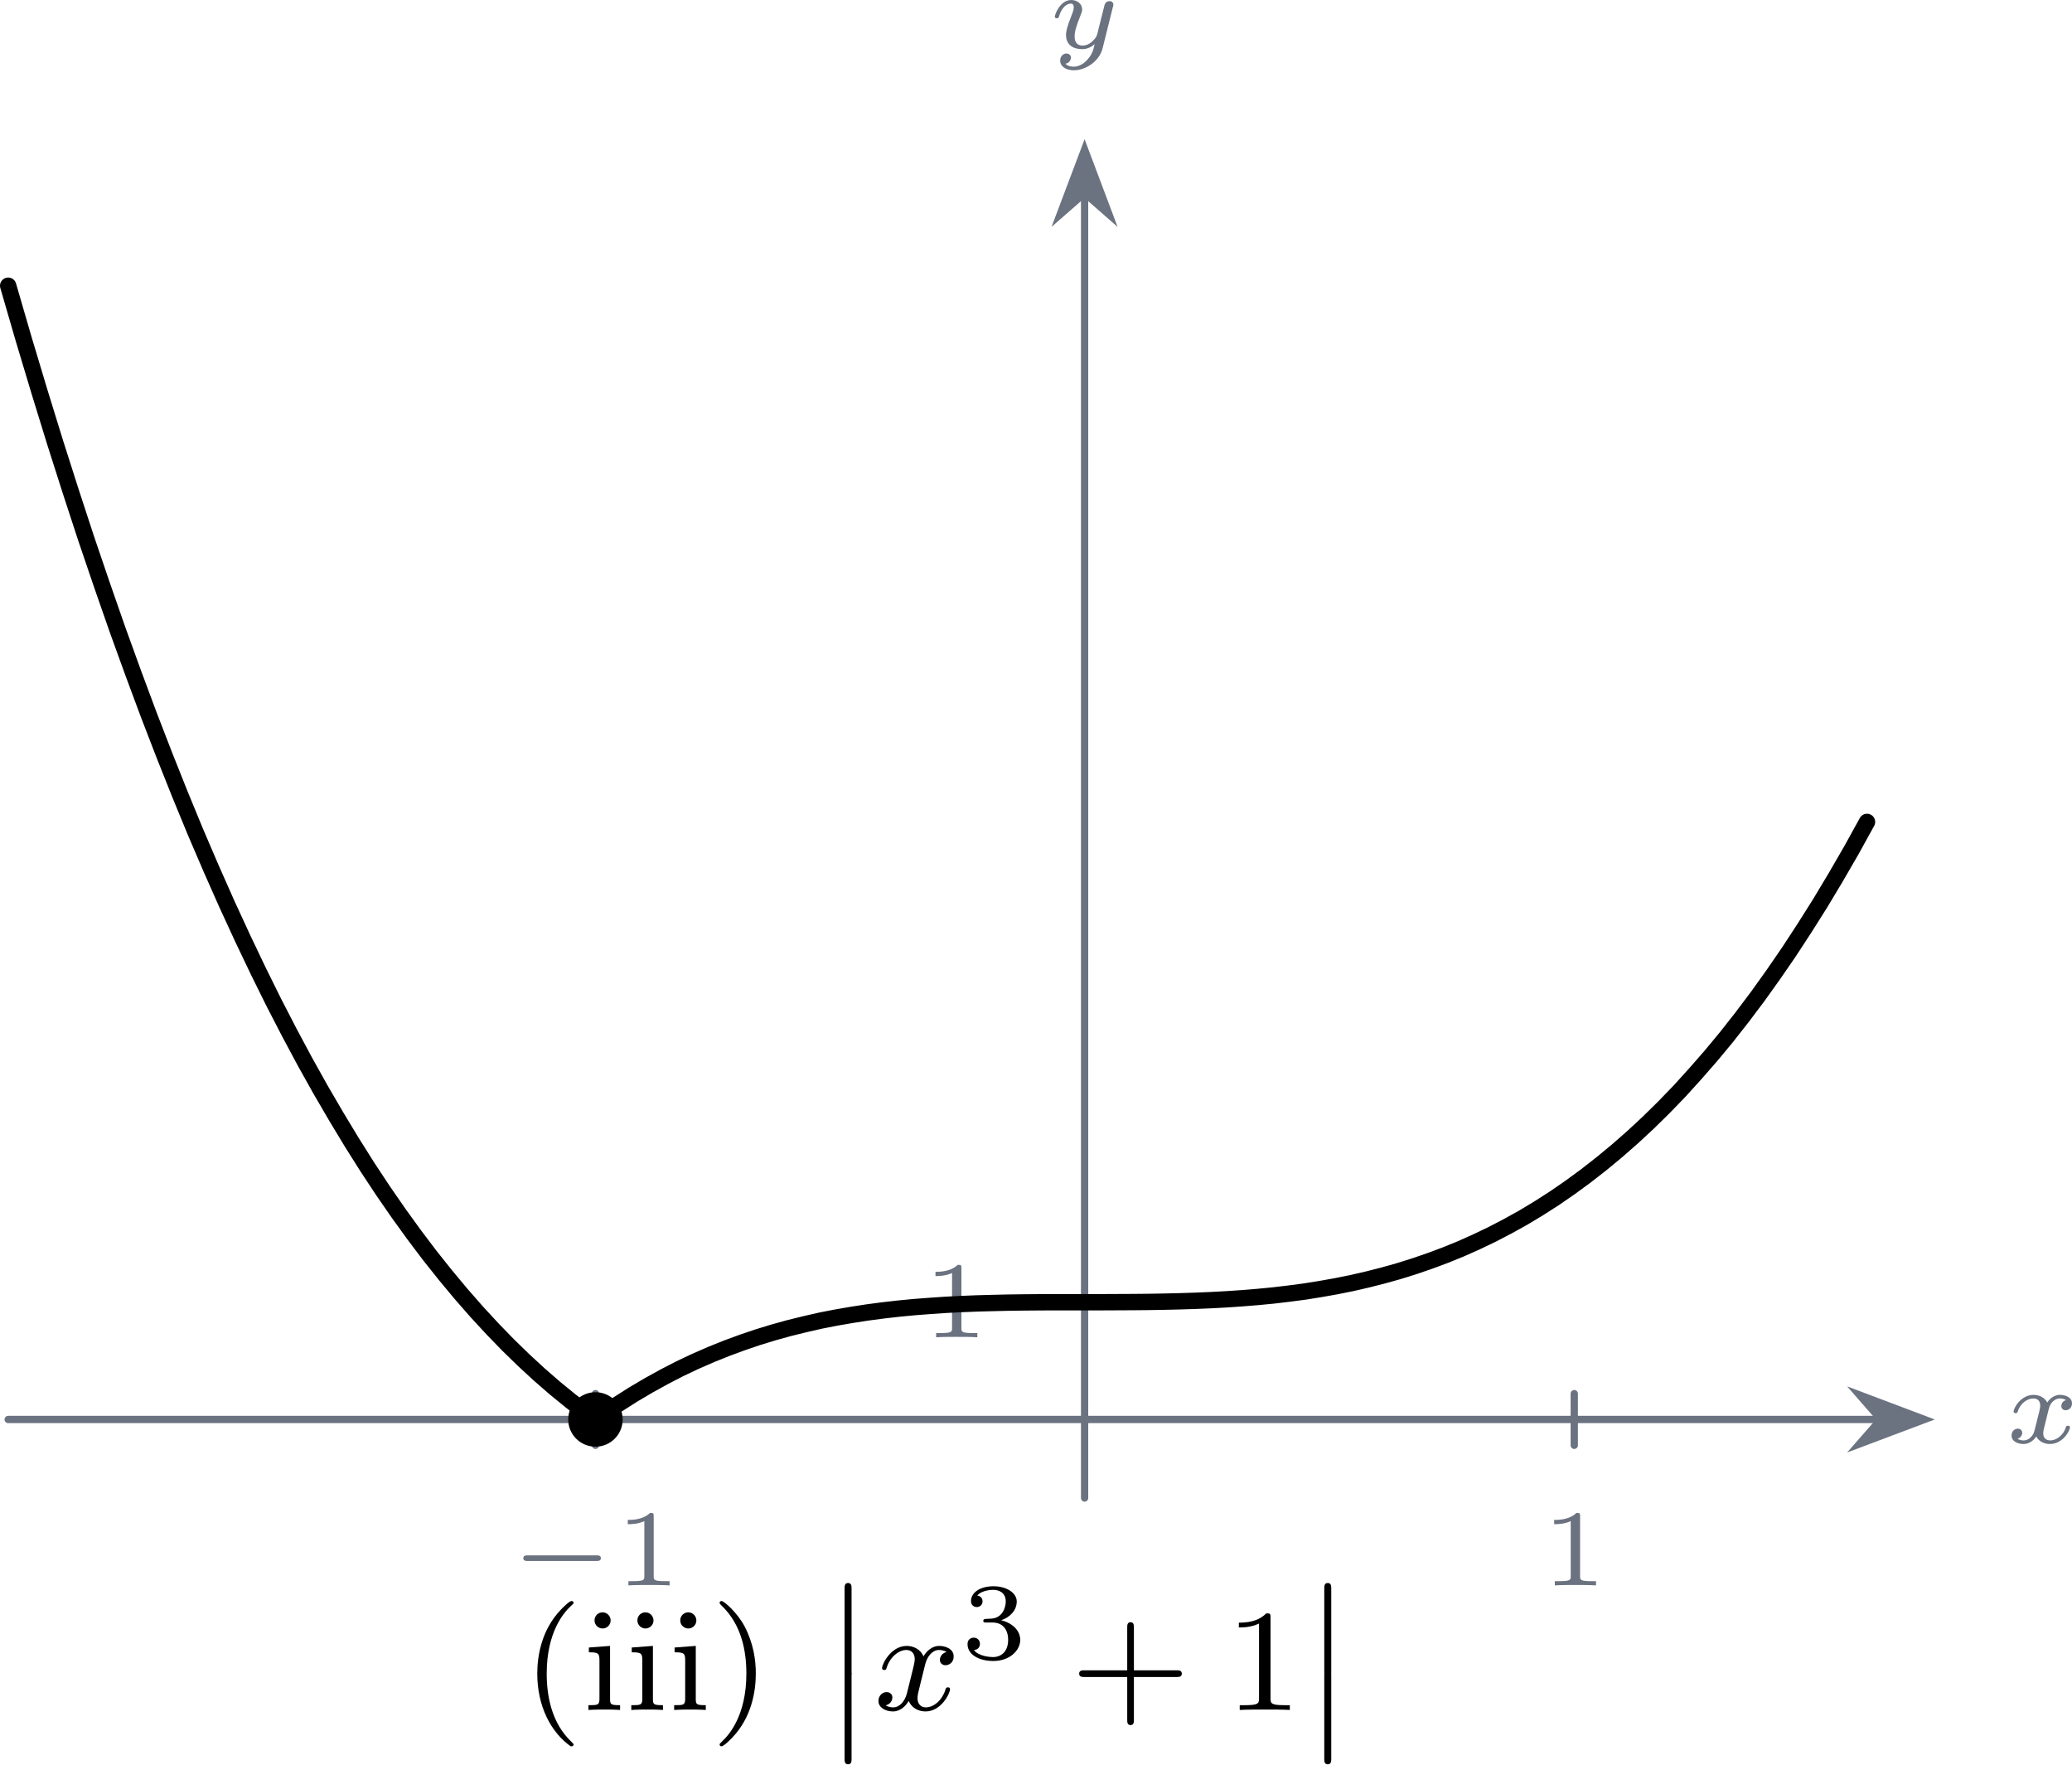
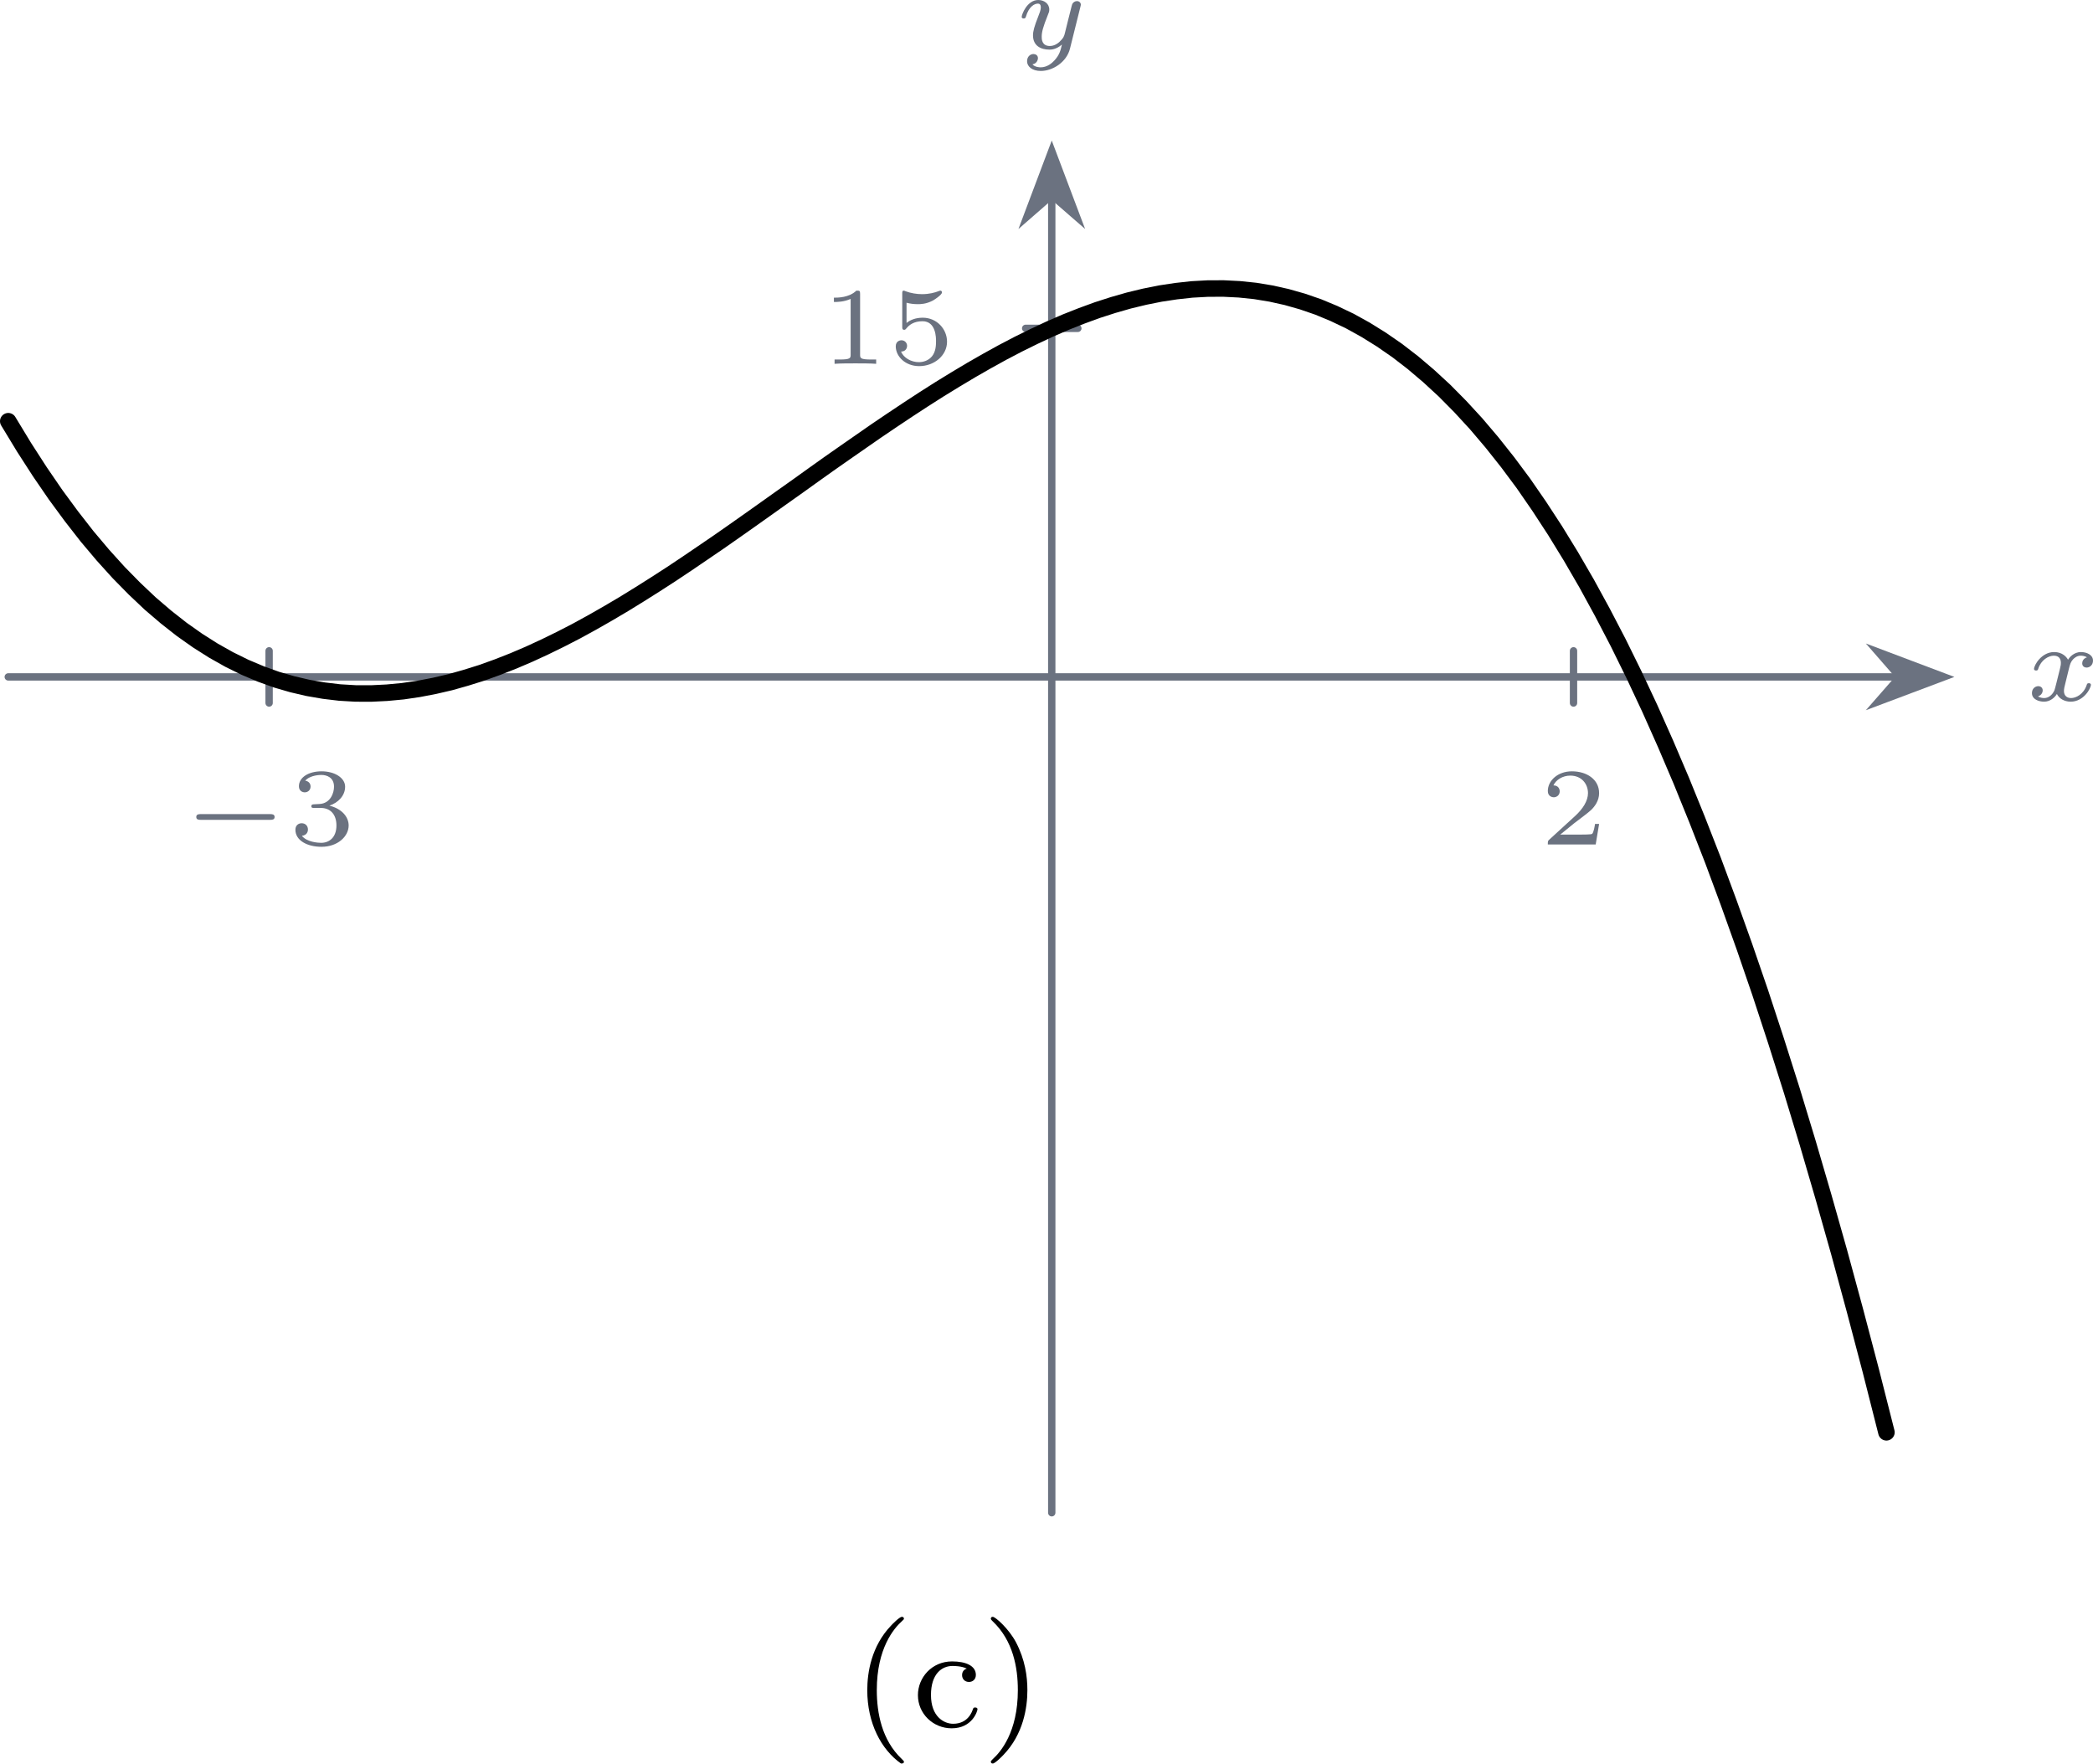
- <svg xmlns="http://www.w3.org/2000/svg" xmlns:xlink="http://www.w3.org/1999/xlink" version="1.1" width="159.194pt" height="135.516pt" viewBox=".001 375.643 159.194 135.516">
+ <svg xmlns="http://www.w3.org/2000/svg" xmlns:xlink="http://www.w3.org/1999/xlink" version="1.1" width="159.194pt" height="134.132pt" viewBox=".001 169.589 159.194 134.132">
  <defs>
-     <path id="g3-12" d="M1.602 .112C1.602-.016 1.602-.191 1.411-.191S1.219-.016 1.219 .112V4.67C1.219 4.798 1.219 4.973 1.411 4.973S1.602 4.798 1.602 4.67V.112Z" />
    <path id="g9-40" d="M2.654 1.993C2.718 1.993 2.813 1.993 2.813 1.897C2.813 1.865 2.805 1.857 2.702 1.753C1.61 .725 1.339-.757 1.339-1.993C1.339-4.288 2.287-5.364 2.694-5.731C2.805-5.834 2.813-5.842 2.813-5.882S2.782-5.978 2.702-5.978C2.574-5.978 2.176-5.571 2.112-5.499C1.044-4.384 .821-2.949 .821-1.993C.821-.207 1.57 1.227 2.654 1.993Z" />
    <path id="g9-41" d="M2.463-1.993C2.463-2.75 2.335-3.658 1.841-4.599C1.451-5.332 .725-5.978 .582-5.978C.502-5.978 .478-5.922 .478-5.882C.478-5.85 .478-5.834 .574-5.738C1.69-4.678 1.945-3.22 1.945-1.993C1.945 .295 .996 1.379 .59 1.745C.486 1.849 .478 1.857 .478 1.897S.502 1.993 .582 1.993C.709 1.993 1.108 1.586 1.172 1.514C2.24 .399 2.463-1.036 2.463-1.993Z" />
-     <path id="g9-43" d="M3.475-1.809H5.818C5.93-1.809 6.105-1.809 6.105-1.993S5.93-2.176 5.818-2.176H3.475V-4.527C3.475-4.639 3.475-4.814 3.292-4.814S3.108-4.639 3.108-4.527V-2.176H.757C.646-2.176 .47-2.176 .47-1.993S.646-1.809 .757-1.809H3.108V.542C3.108 .654 3.108 .829 3.292 .829S3.475 .654 3.475 .542V-1.809Z" />
-     <path id="g9-49" d="M2.503-5.077C2.503-5.292 2.487-5.3 2.271-5.3C1.945-4.981 1.522-4.79 .765-4.79V-4.527C.98-4.527 1.411-4.527 1.873-4.742V-.654C1.873-.359 1.849-.263 1.092-.263H.813V0C1.14-.024 1.825-.024 2.184-.024S3.236-.024 3.563 0V-.263H3.284C2.527-.263 2.503-.359 2.503-.654V-5.077Z" />
-     <path id="g9-105" d="M1.554-4.91C1.554-5.141 1.371-5.356 1.108-5.356C.877-5.356 .669-5.173 .669-4.918C.669-4.639 .901-4.471 1.108-4.471C1.387-4.471 1.554-4.702 1.554-4.91ZM.359-3.427V-3.164C.869-3.164 .94-3.116 .94-2.726V-.622C.94-.263 .845-.263 .335-.263V0C.646-.024 1.092-.024 1.211-.024C1.315-.024 1.793-.024 2.072 0V-.263C1.554-.263 1.522-.303 1.522-.614V-3.515L.359-3.427Z" />
+     <path id="g9-99" d="M2.933-3.164C2.71-3.092 2.678-2.909 2.678-2.813C2.678-2.598 2.829-2.439 3.053-2.439C3.26-2.439 3.427-2.582 3.427-2.821C3.427-3.316 2.885-3.555 2.136-3.555C1.028-3.555 .279-2.67 .279-1.722C.279-.709 1.108 .08 2.112 .08C3.236 .08 3.515-.861 3.515-.956S3.411-1.052 3.387-1.052C3.332-1.052 3.292-1.044 3.268-.964C3.212-.797 2.989-.167 2.192-.167C1.698-.167 .988-.55 .988-1.73C.988-2.877 1.578-3.308 2.16-3.308C2.232-3.308 2.654-3.308 2.933-3.164Z" />
    <path id="g8-49" d="M2.146-3.796C2.146-3.975 2.122-3.975 1.943-3.975C1.548-3.593 .938-3.593 .723-3.593V-3.359C.879-3.359 1.273-3.359 1.632-3.527V-.508C1.632-.311 1.632-.233 1.016-.233H.759V0C1.088-.024 1.554-.024 1.889-.024S2.69-.024 3.019 0V-.233H2.762C2.146-.233 2.146-.311 2.146-.508V-3.796Z" />
+     <path id="g8-50" d="M3.216-1.118H2.995C2.983-1.034 2.923-.64 2.833-.574C2.792-.538 2.307-.538 2.224-.538H1.106L1.871-1.16C2.074-1.321 2.606-1.704 2.792-1.883C2.971-2.062 3.216-2.367 3.216-2.792C3.216-3.539 2.54-3.975 1.739-3.975C.968-3.975 .43-3.467 .43-2.905C.43-2.6 .687-2.564 .753-2.564C.903-2.564 1.076-2.672 1.076-2.887C1.076-3.019 .998-3.21 .735-3.21C.873-3.515 1.237-3.742 1.65-3.742C2.277-3.742 2.612-3.276 2.612-2.792C2.612-2.367 2.331-1.931 1.913-1.548L.496-.251C.436-.191 .43-.185 .43 0H3.031L3.216-1.118Z" />
    <path id="g8-51" d="M1.757-1.985C2.266-1.985 2.606-1.644 2.606-1.034C2.606-.377 2.212-.09 1.775-.09C1.614-.09 .998-.126 .729-.472C.962-.496 1.058-.652 1.058-.813C1.058-1.016 .915-1.154 .717-1.154C.556-1.154 .377-1.052 .377-.801C.377-.209 1.034 .126 1.793 .126C2.678 .126 3.27-.442 3.27-1.034C3.27-1.47 2.935-1.931 2.224-2.11C2.696-2.266 3.078-2.648 3.078-3.138C3.078-3.616 2.517-3.975 1.799-3.975C1.1-3.975 .568-3.652 .568-3.162C.568-2.905 .765-2.833 .885-2.833C1.04-2.833 1.201-2.941 1.201-3.15C1.201-3.335 1.07-3.443 .909-3.467C1.19-3.778 1.733-3.778 1.787-3.778C2.092-3.778 2.475-3.634 2.475-3.138C2.475-2.809 2.289-2.236 1.692-2.2C1.584-2.194 1.423-2.182 1.369-2.182C1.309-2.176 1.243-2.17 1.243-2.08C1.243-1.985 1.309-1.985 1.411-1.985H1.757Z" />
-     <path id="g7-120" d="M3.993-3.18C3.642-3.092 3.626-2.782 3.626-2.75C3.626-2.574 3.762-2.455 3.937-2.455S4.384-2.59 4.384-2.933C4.384-3.387 3.881-3.515 3.587-3.515C3.212-3.515 2.909-3.252 2.726-2.941C2.55-3.363 2.136-3.515 1.809-3.515C.94-3.515 .454-2.519 .454-2.295C.454-2.224 .51-2.192 .574-2.192C.669-2.192 .685-2.232 .709-2.327C.893-2.909 1.371-3.292 1.785-3.292C2.096-3.292 2.248-3.068 2.248-2.782C2.248-2.622 2.152-2.256 2.088-2C2.032-1.769 1.857-1.06 1.817-.909C1.706-.478 1.419-.143 1.06-.143C1.028-.143 .821-.143 .654-.255C1.02-.343 1.02-.677 1.02-.685C1.02-.869 .877-.98 .701-.98C.486-.98 .255-.797 .255-.494C.255-.128 .646 .08 1.052 .08C1.474 .08 1.769-.239 1.913-.494C2.088-.104 2.455 .08 2.837 .08C3.706 .08 4.184-.917 4.184-1.14C4.184-1.219 4.121-1.243 4.065-1.243C3.969-1.243 3.953-1.188 3.929-1.108C3.77-.574 3.316-.143 2.853-.143C2.59-.143 2.399-.319 2.399-.654C2.399-.813 2.447-.996 2.558-1.443C2.614-1.682 2.79-2.383 2.829-2.534C2.941-2.949 3.22-3.292 3.579-3.292C3.618-3.292 3.826-3.292 3.993-3.18Z" />
+     <path id="g8-53" d="M1.016-3.318C1.213-3.264 1.423-3.24 1.626-3.24C1.757-3.24 2.092-3.24 2.469-3.449C2.57-3.509 2.941-3.754 2.941-3.879C2.941-3.957 2.881-3.975 2.857-3.975C2.839-3.975 2.833-3.975 2.768-3.951C2.552-3.867 2.248-3.784 1.859-3.784C1.566-3.784 1.243-3.838 .974-3.939C.915-3.963 .891-3.975 .867-3.975C.783-3.975 .783-3.909 .783-3.814V-2.02C.783-1.919 .783-1.847 .891-1.847C.944-1.847 .962-1.871 1.004-1.919C1.154-2.11 1.417-2.313 1.883-2.313C2.618-2.313 2.618-1.417 2.618-1.225C2.618-.992 2.6-.658 2.403-.412C2.218-.185 1.943-.09 1.686-.09C1.273-.09 .861-.317 .717-.664C1.01-.669 1.046-.903 1.046-.974C1.046-1.136 .921-1.279 .735-1.279C.681-1.279 .43-1.249 .43-.95C.43-.4 .95 .126 1.704 .126C2.523 .126 3.216-.454 3.216-1.201C3.216-1.883 2.666-2.505 1.895-2.505C1.506-2.505 1.207-2.379 1.016-2.218V-3.318Z" />
    <path id="g4-0" d="M4.758-1.339C4.854-1.339 5.003-1.339 5.003-1.494S4.854-1.65 4.758-1.65H.992C.897-1.65 .747-1.65 .747-1.494S.897-1.339 .992-1.339H4.758Z" />
    <path id="g6-120" d="M3.365-2.349C3.156-2.289 3.108-2.116 3.108-2.026C3.108-1.835 3.264-1.793 3.347-1.793C3.521-1.793 3.694-1.937 3.694-2.17C3.694-2.493 3.341-2.636 3.037-2.636C2.642-2.636 2.403-2.331 2.337-2.218C2.26-2.367 2.032-2.636 1.584-2.636C.897-2.636 .49-1.925 .49-1.716C.49-1.686 .514-1.632 .598-1.632S.699-1.668 .717-1.722C.867-2.206 1.273-2.439 1.566-2.439S1.949-2.248 1.949-2.05C1.949-1.979 1.949-1.925 1.901-1.739C1.763-1.184 1.632-.64 1.602-.568C1.512-.341 1.297-.137 1.046-.137C1.01-.137 .843-.137 .705-.227C.938-.305 .962-.502 .962-.55C.962-.705 .843-.783 .723-.783C.556-.783 .377-.652 .377-.406C.377-.066 .753 .06 1.034 .06C1.375 .06 1.62-.173 1.733-.359C1.853-.108 2.14 .06 2.481 .06C3.186 .06 3.581-.664 3.581-.861C3.581-.873 3.575-.944 3.467-.944C3.383-.944 3.371-.903 3.353-.849C3.18-.329 2.756-.137 2.505-.137C2.277-.137 2.116-.269 2.116-.52C2.116-.634 2.146-.765 2.2-.974L2.391-1.751C2.451-1.985 2.481-2.092 2.606-2.236C2.69-2.325 2.833-2.439 3.025-2.439C3.055-2.439 3.234-2.439 3.365-2.349Z" />
    <path id="g6-121" d="M3.563-2.295C3.575-2.337 3.581-2.361 3.581-2.379C3.581-2.451 3.527-2.576 3.365-2.576C3.264-2.576 3.162-2.511 3.12-2.427C3.096-2.385 3.055-2.2 3.025-2.086L2.899-1.59L2.714-.843C2.672-.675 2.648-.58 2.409-.353C2.343-.293 2.152-.137 1.895-.137C1.453-.137 1.453-.526 1.453-.634C1.453-.897 1.524-1.166 1.787-1.823C1.847-1.967 1.865-2.008 1.865-2.116C1.865-2.451 1.566-2.636 1.267-2.636C.658-2.636 .365-1.847 .365-1.716C.365-1.686 .389-1.632 .472-1.632S.574-1.668 .592-1.722C.759-2.301 1.076-2.439 1.243-2.439C1.363-2.439 1.405-2.361 1.405-2.224C1.405-2.098 1.327-1.895 1.261-1.733C1.052-1.207 .98-.933 .98-.717C.98-.149 1.405 .06 1.871 .06C1.955 .06 2.236 .06 2.552-.215C2.475 .114 2.421 .347 2.134 .658C2.026 .777 1.757 1.022 1.399 1.022C1.345 1.022 1.088 1.016 .95 .861C1.213 .813 1.249 .58 1.249 .526C1.249 .365 1.118 .299 1.004 .299C.855 .299 .658 .418 .658 .693C.658 .98 .938 1.219 1.405 1.219C2.038 1.219 2.803 .753 2.989 .006L3.563-2.295Z" />
  </defs>
  <g id="page1" transform="matrix(1.4 0 0 1.4 0 0)">
-     <path d="M.449 346.195H103.117" stroke="#6b7280" fill="none" stroke-width=".399" stroke-linecap="round" stroke-linejoin="round" />
-     <path d="M105.614 346.195L102.043 344.847L103.219 346.195L102.043 347.539Z" fill="#6b7280" />
-     <path d="M105.614 346.195L102.043 344.847L103.219 346.195L102.043 347.539Z" stroke="#6b7280" fill="none" stroke-width=".399" stroke-miterlimit="10" stroke-linecap="round" />
-     <g fill="#6b7280" transform="matrix(1 0 0 1 109.5687 -3.022)">
-       <use x=".448" y="350.503" xlink:href="#g6-120" />
+     <path d="M.449 157.91H103.117" stroke="#6b7280" fill="none" stroke-width=".399" stroke-linecap="round" stroke-linejoin="round" />
+     <path d="M105.614 157.91L102.043 156.562L103.219 157.91L102.043 159.254Z" fill="#6b7280" />
+     <path d="M105.614 157.91L102.043 156.562L103.219 157.91L102.043 159.254Z" stroke="#6b7280" fill="none" stroke-width=".399" stroke-miterlimit="10" stroke-linecap="round" />
+     <g fill="#6b7280" transform="matrix(1 0 0 1 109.5687 -44.125)">
+       <use x=".448" y="203.321" xlink:href="#g6-120" />
    </g>
-     <path d="M59.523 350.504V279.016" stroke="#6b7280" fill="none" stroke-width=".399" stroke-miterlimit="10" stroke-linecap="round" stroke-linejoin="round" />
-     <path d="M59.523 276.52L58.176 280.09L59.523 278.914L60.867 280.09Z" fill="#6b7280" />
-     <path d="M59.523 276.52L58.176 280.09L59.523 278.914L60.867 280.09Z" stroke="#6b7280" fill="none" stroke-width=".399" stroke-miterlimit="10" stroke-linecap="round" />
-     <g fill="#6b7280" transform="matrix(1 0 0 1 57.07528 -79.55)">
-       <use x=".448" y="350.503" xlink:href="#g6-121" />
+     <path d="M57.141 203.32V131.832" stroke="#6b7280" fill="none" stroke-width=".399" stroke-miterlimit="10" stroke-linecap="round" stroke-linejoin="round" />
+     <path d="M57.141 129.336L55.797 132.906L57.141 131.734L58.488 132.906Z" fill="#6b7280" />
+     <path d="M57.141 129.336L55.797 132.906L57.141 131.734L58.488 132.906Z" stroke="#6b7280" fill="none" stroke-width=".399" stroke-miterlimit="10" stroke-linecap="round" />
+     <g fill="#6b7280" transform="matrix(1 0 0 1 54.69418 -79.55)">
+       <use x=".448" y="203.321" xlink:href="#g6-121" />
    </g>
-     <path d="M32.68 347.613V344.777" stroke="#6b7280" fill="none" stroke-width=".399" stroke-miterlimit="10" stroke-linecap="round" stroke-linejoin="round" />
-     <g fill="#6b7280" transform="matrix(1 0 0 1 27.52548 4.796)">
-       <use x=".448" y="350.503" xlink:href="#g4-0" />
-       <use x="6.204" y="350.503" xlink:href="#g8-49" />
+     <path d="M14.621 159.328V156.492" stroke="#6b7280" fill="none" stroke-width=".399" stroke-miterlimit="10" stroke-linecap="round" stroke-linejoin="round" />
+     <g fill="#6b7280" transform="matrix(1 0 0 1 9.468804 -36.307)">
+       <use x=".448" y="203.321" xlink:href="#g4-0" />
+       <use x="6.204" y="203.321" xlink:href="#g8-51" />
    </g>
-     <path d="M86.395 347.613V344.777" stroke="#6b7280" fill="none" stroke-width=".399" stroke-miterlimit="10" stroke-linecap="round" stroke-linejoin="round" />
-     <g fill="#6b7280" transform="matrix(1 0 0 1 84.12098 4.796)">
-       <use x=".448" y="350.503" xlink:href="#g8-49" />
+     <path d="M85.488 159.328V156.492" stroke="#6b7280" fill="none" stroke-width=".399" stroke-miterlimit="10" stroke-linecap="round" stroke-linejoin="round" />
+     <g fill="#6b7280" transform="matrix(1 0 0 1 83.21398 -36.307)">
+       <use x=".448" y="203.321" xlink:href="#g8-50" />
    </g>
-     <path d="M58.106 339.758H60.941" stroke="#6b7280" fill="none" stroke-width=".399" stroke-miterlimit="10" stroke-linecap="round" stroke-linejoin="round" />
-     <g fill="#6b7280" transform="matrix(1 0 0 1 50.16908 -8.817)">
-       <use x=".448" y="350.503" xlink:href="#g8-49" />
+     <path d="M55.723 138.973H58.559" stroke="#6b7280" fill="none" stroke-width=".399" stroke-miterlimit="10" stroke-linecap="round" stroke-linejoin="round" />
+     <g fill="#6b7280" transform="matrix(1 0 0 1 44.13498 -62.421)">
+       <use x=".448" y="203.321" xlink:href="#g8-49" />
+       <use x="4.101" y="203.321" xlink:href="#g8-53" />
    </g>
-     <path d="M.449 283.992L1.305 286.938L2.164 289.797L3.02 292.574L3.879 295.266L4.734 297.879L5.594 300.406L6.449 302.859L7.309 305.234L8.164 307.531L9.023 309.754L9.879 311.902L10.734 313.977L11.594 315.981L12.449 317.91L13.309 319.777L14.164 321.57L15.02 323.301L15.879 324.965L16.734 326.562L17.594 328.102L18.453 329.574L19.309 330.992L20.164 332.348L21.02 333.644L21.879 334.887L22.738 336.074L23.594 337.207L24.453 338.285L25.309 339.312L26.164 340.289L27.023 341.219L27.879 342.102L28.738 342.938L29.594 343.727L30.453 344.473L31.309 345.172L32.164 345.836L33.023 345.961L33.879 345.379L34.738 344.832L35.598 344.324L36.453 343.852L37.309 343.41L38.168 343.004L39.027 342.629L39.883 342.285L40.742 341.969L41.594 341.68L42.453 341.418L43.309 341.18L44.168 340.969L45.023 340.773L45.883 340.605L46.738 340.457L47.598 340.324L48.453 340.211L49.313 340.113L50.168 340.031L51.027 339.965L51.883 339.906L52.738 339.863L53.598 339.828L54.453 339.805L55.313 339.785L56.172 339.773L57.027 339.766L57.883 339.762H58.742H59.598H60.457L61.313 339.758L62.168 339.754L63.027 339.746L63.883 339.731L64.742 339.711L65.598 339.684L66.457 339.648L67.313 339.602L68.172 339.543L69.031 339.473L69.887 339.391L70.742 339.289L71.602 339.176L72.457 339.039L73.316 338.887L74.172 338.715L75.027 338.519L75.887 338.301L76.742 338.062L77.602 337.793L78.457 337.5L79.316 337.18L80.172 336.832L81.031 336.449L81.887 336.039L82.742 335.594L83.602 335.117L84.457 334.602L85.316 334.051L86.172 333.461L87.031 332.832L87.887 332.164L88.742 331.457L89.602 330.703L90.461 329.906L91.316 329.066L92.176 328.176L93.027 327.238L93.887 326.254L94.746 325.219L95.602 324.129L96.461 322.988L97.316 321.793L98.176 320.543L99.031 319.234L99.891 317.871L100.746 316.445L101.605 314.961L102.461 313.41" stroke="#000" fill="none" stroke-width=".897" stroke-miterlimit="10" stroke-linecap="round" stroke-linejoin="round" />
-     <path d="M34.172 346.195C34.172 345.371 33.504 344.699 32.68 344.699C31.852 344.699 31.184 345.371 31.184 346.195S31.852 347.688 32.68 347.688C33.504 347.688 34.172 347.02 34.172 346.195Z" />
-     <g transform="matrix(1 0 0 1 28.21688 11.63)">
-       <use x=".448" y="350.503" xlink:href="#g9-40" />
-       <use x="3.742" y="350.503" xlink:href="#g9-105" />
-       <use x="6.094" y="350.503" xlink:href="#g9-105" />
-       <use x="8.446" y="350.503" xlink:href="#g9-105" />
-       <use x="10.799" y="350.503" xlink:href="#g9-41" />
-       <use x="16.915" y="343.728" xlink:href="#g3-12" />
-       <use x="16.915" y="348.51" xlink:href="#g3-12" />
-       <use x="19.737" y="350.503" xlink:href="#g7-120" />
-       <use x="24.504" y="347.69" xlink:href="#g8-51" />
-       <use x="30.537" y="350.503" xlink:href="#g9-43" />
-       <use x="39.006" y="350.503" xlink:href="#g9-49" />
-       <use x="43.24" y="343.728" xlink:href="#g3-12" />
-       <use x="43.24" y="348.51" xlink:href="#g3-12" />
+     <path d="M.449 144.019L1.305 145.43L2.164 146.762L3.02 148.012L3.879 149.18L4.734 150.277L5.594 151.297L6.449 152.242L7.309 153.117L8.164 153.926L9.023 154.66L9.879 155.332L10.738 155.938L11.594 156.481L12.453 156.965L13.309 157.387L14.168 157.75L15.023 158.059L15.883 158.309L16.738 158.508L17.598 158.656L18.453 158.758L19.313 158.809L20.168 158.812L21.027 158.769L21.883 158.688L22.742 158.562L23.598 158.398L24.457 158.199L25.313 157.957L26.172 157.688L27.031 157.379L27.887 157.043L28.746 156.676L29.602 156.281L30.457 155.863L31.32 155.418L32.176 154.949L33.031 154.461L33.891 153.953L34.746 153.426L35.606 152.883L36.465 152.328L37.32 151.758L38.176 151.176L39.035 150.59L39.891 149.992L40.75 149.387L41.609 148.777L42.465 148.168L43.324 147.559L44.18 146.945L45.035 146.336L45.895 145.734L46.754 145.137L47.609 144.543L48.469 143.961L49.324 143.391L50.18 142.832L51.039 142.285L51.898 141.758L52.754 141.246L53.613 140.754L54.469 140.281L55.328 139.832L56.184 139.41L57.043 139.008L57.898 138.637L58.758 138.297L59.613 137.984L60.473 137.707L61.332 137.461L62.188 137.254L63.047 137.082L63.902 136.953L64.758 136.859L65.617 136.812L66.473 136.809L67.332 136.852L68.191 136.941L69.047 137.082L69.906 137.273L70.762 137.516L71.621 137.812L72.477 138.168L73.336 138.578L74.191 139.051L75.051 139.586L75.91 140.18L76.766 140.84L77.621 141.566L78.481 142.359L79.336 143.223L80.195 144.156L81.051 145.164L81.91 146.246L82.77 147.402L83.625 148.641L84.484 149.957L85.34 151.352L86.199 152.832L87.055 154.398L87.914 156.047L88.77 157.785L89.629 159.617L90.484 161.535L91.344 163.551L92.199 165.656L93.059 167.859L93.914 170.164L94.773 172.566L95.633 175.07L96.488 177.676L97.348 180.387L98.203 183.203L99.059 186.129L99.918 189.164L100.773 192.312L101.632 195.574L102.488 198.949" stroke="#000" fill="none" stroke-width=".897" stroke-miterlimit="10" stroke-linecap="round" stroke-linejoin="round" />
+     <g transform="matrix(1 0 0 1 45.84918 11.63)">
+       <use x=".448" y="203.321" xlink:href="#g9-40" />
+       <use x="3.742" y="203.321" xlink:href="#g9-99" />
+       <use x="7.505" y="203.321" xlink:href="#g9-41" />
    </g>
  </g>
</svg>
